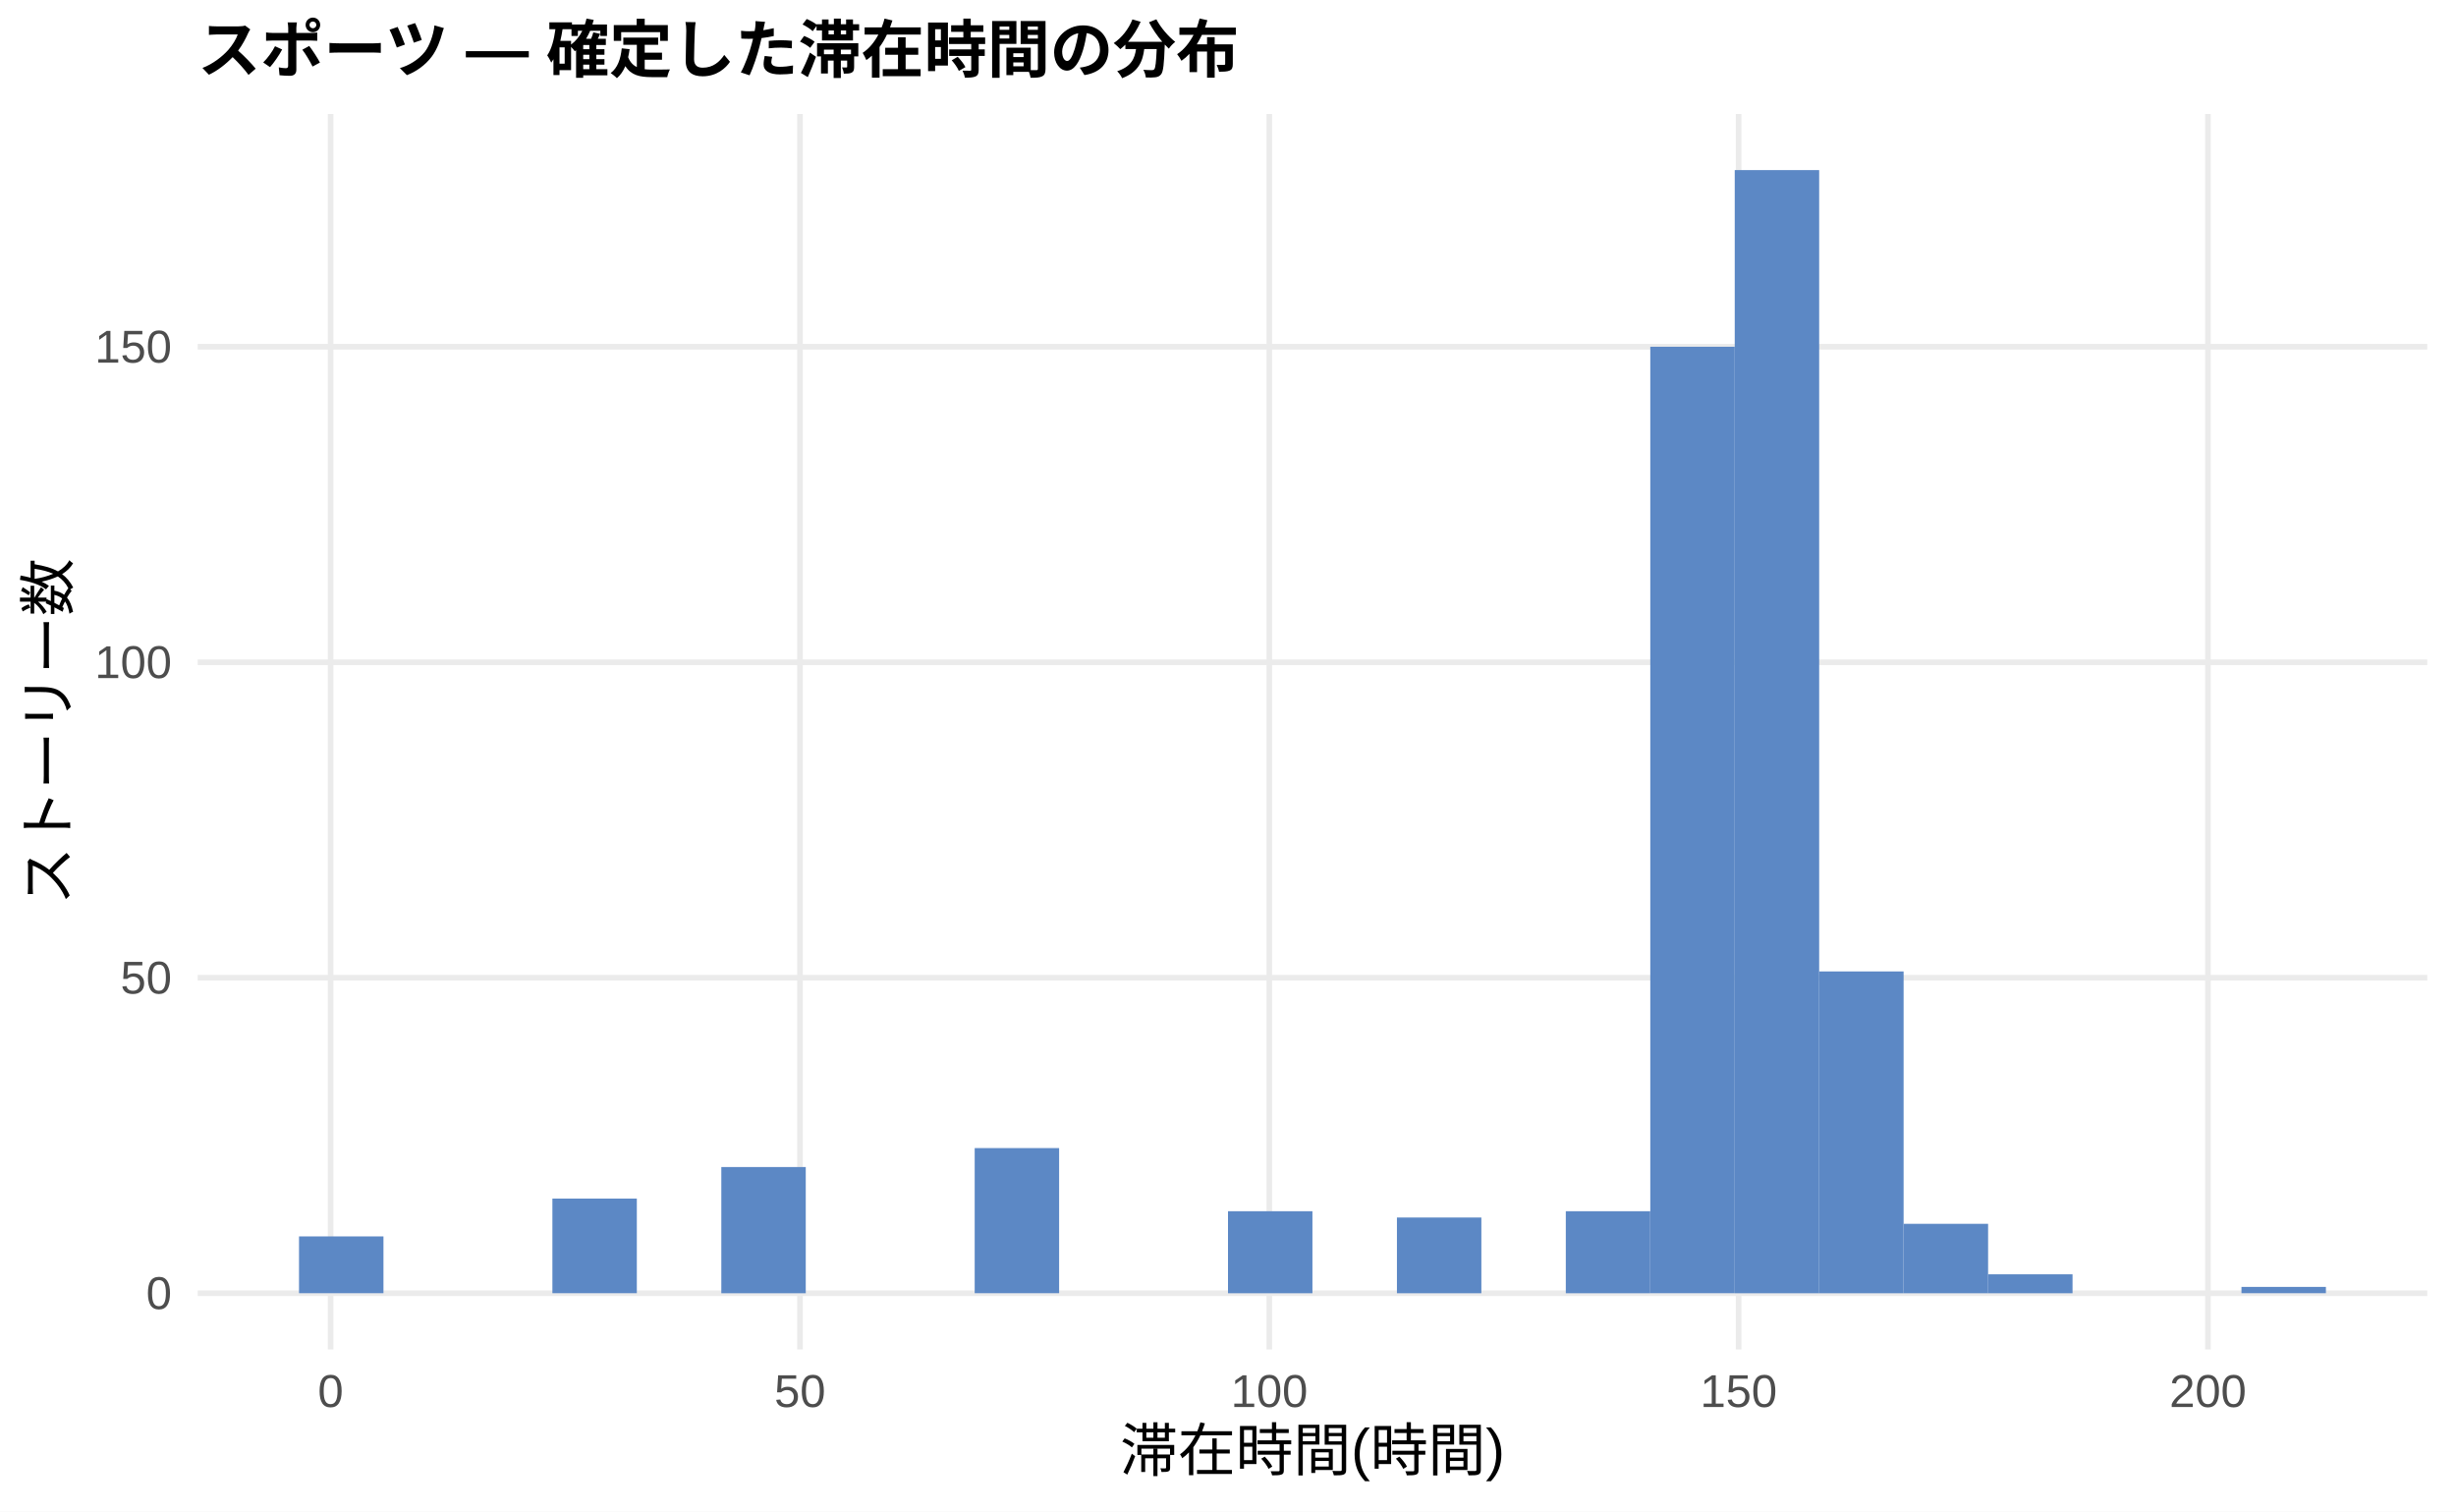
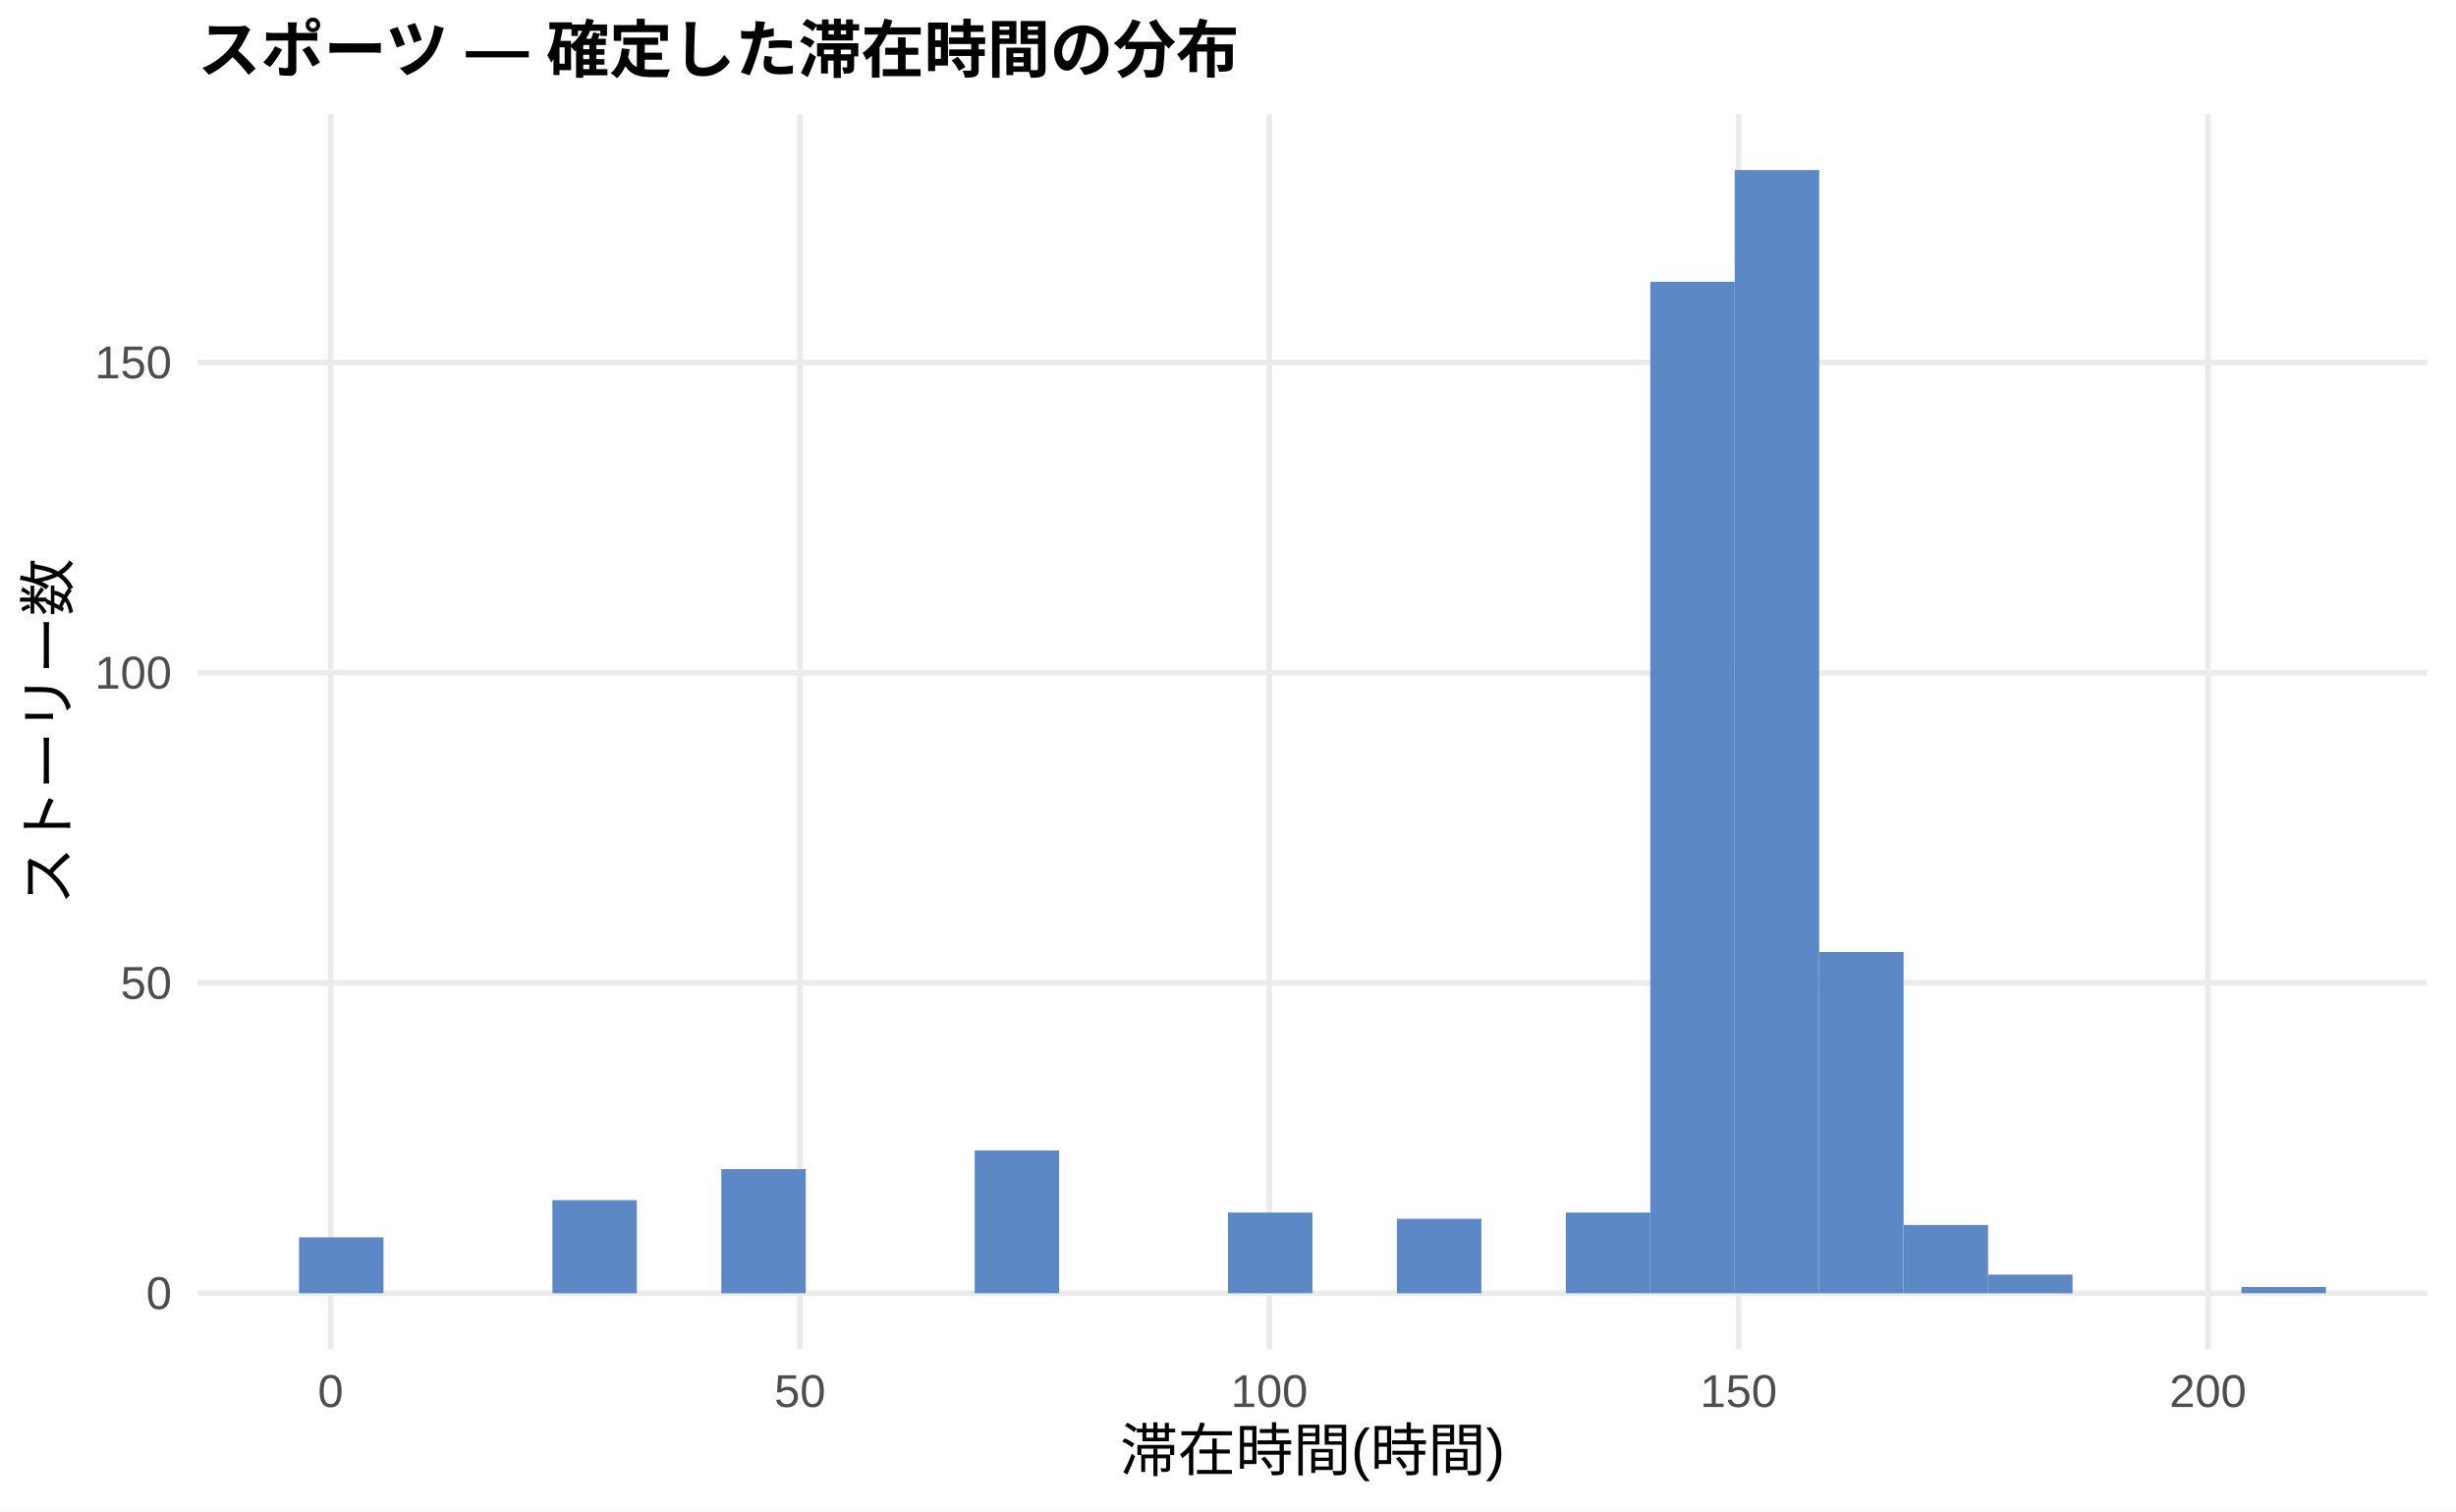
<svg xmlns="http://www.w3.org/2000/svg" width="468.00pt" height="288.00pt" viewBox="0 0 468.00 288.00">
  <g class="svglite">
    <defs>
      <style type="text/css">
    .svglite line, .svglite polyline, .svglite polygon, .svglite path, .svglite rect, .svglite circle {
      fill: none;
      stroke: #000000;
      stroke-linecap: round;
      stroke-linejoin: round;
      stroke-miterlimit: 10.00;
    }
    .svglite text {
      white-space: pre;
    }
    .svglite g.glyphgroup path {
      fill: inherit;
      stroke: none;
    }
  </style>
    </defs>
    <rect width="100%" height="100%" style="stroke: none; fill: #FFFFFF;" />
    <defs>
      <clipPath id="cpMC4wMHw0NjguMDB8MC4wMHwyODguMDA=">
        <rect x="0.00" y="0.00" width="468.00" height="288.00" />
      </clipPath>
    </defs>
    <g clip-path="url(#cpMC4wMHw0NjguMDB8MC4wMHwyODguMDA=)">
      <rect x="0.00" y="0.00" width="468.00" height="288.00" style="stroke-width: 1.07; stroke: none; fill: #FFFFFF;" />
    </g>
    <defs>
      <clipPath id="cpMzcuNjd8NDYyLjUyfDIxLjcxfDI1Ny4xMg==">
        <rect x="37.67" y="21.71" width="424.85" height="235.41" />
      </clipPath>
    </defs>
    <g clip-path="url(#cpMzcuNjd8NDYyLjUyfDIxLjcxfDI1Ny4xMg==)">
      <polyline points="37.67,246.42 462.52,246.42 " style="stroke-width: 1.07; stroke: #EBEBEB; stroke-linecap: butt;" />
-       <polyline points="37.67,186.30 462.52,186.30 " style="stroke-width: 1.07; stroke: #EBEBEB; stroke-linecap: butt;" />
-       <polyline points="37.67,126.19 462.52,126.19 " style="stroke-width: 1.07; stroke: #EBEBEB; stroke-linecap: butt;" />
-       <polyline points="37.67,66.07 462.52,66.07 " style="stroke-width: 1.07; stroke: #EBEBEB; stroke-linecap: butt;" />
+       <polyline points="37.67,187.30 462.52,187.30 " style="stroke-width: 1.07; stroke: #EBEBEB; stroke-linecap: butt;" />
+       <polyline points="37.67,128.18 462.52,128.18 " style="stroke-width: 1.07; stroke: #EBEBEB; stroke-linecap: butt;" />
+       <polyline points="37.67,69.06 462.52,69.06 " style="stroke-width: 1.07; stroke: #EBEBEB; stroke-linecap: butt;" />
      <polyline points="63.00,257.12 63.00,21.71 " style="stroke-width: 1.07; stroke: #EBEBEB; stroke-linecap: butt;" />
      <polyline points="152.44,257.12 152.44,21.71 " style="stroke-width: 1.07; stroke: #EBEBEB; stroke-linecap: butt;" />
      <polyline points="241.87,257.12 241.87,21.71 " style="stroke-width: 1.07; stroke: #EBEBEB; stroke-linecap: butt;" />
      <polyline points="331.30,257.12 331.30,21.71 " style="stroke-width: 1.07; stroke: #EBEBEB; stroke-linecap: butt;" />
      <polyline points="420.73,257.12 420.73,21.71 " style="stroke-width: 1.07; stroke: #EBEBEB; stroke-linecap: butt;" />
-       <rect x="56.98" y="235.59" width="16.09" height="10.82" style="stroke-width: 1.07; stroke: none; stroke-linecap: butt; stroke-linejoin: miter; fill: #5C88C5;" />
+       <rect x="56.98" y="235.77" width="16.09" height="10.64" style="stroke-width: 1.07; stroke: none; stroke-linecap: butt; stroke-linejoin: miter; fill: #5C88C5;" />
      <rect x="73.08" y="246.42" width="16.09" height="0.00" style="stroke-width: 1.07; stroke: none; stroke-linecap: butt; stroke-linejoin: miter; fill: #5C88C5;" />
      <rect x="89.17" y="246.42" width="16.09" height="0.00" style="stroke-width: 1.07; stroke: none; stroke-linecap: butt; stroke-linejoin: miter; fill: #5C88C5;" />
-       <rect x="105.26" y="228.38" width="16.09" height="18.03" style="stroke-width: 1.07; stroke: none; stroke-linecap: butt; stroke-linejoin: miter; fill: #5C88C5;" />
+       <rect x="105.26" y="228.68" width="16.09" height="17.74" style="stroke-width: 1.07; stroke: none; stroke-linecap: butt; stroke-linejoin: miter; fill: #5C88C5;" />
      <rect x="121.35" y="246.42" width="16.09" height="0.00" style="stroke-width: 1.07; stroke: none; stroke-linecap: butt; stroke-linejoin: miter; fill: #5C88C5;" />
-       <rect x="137.45" y="222.37" width="16.09" height="24.05" style="stroke-width: 1.07; stroke: none; stroke-linecap: butt; stroke-linejoin: miter; fill: #5C88C5;" />
+       <rect x="137.45" y="222.77" width="16.09" height="23.65" style="stroke-width: 1.07; stroke: none; stroke-linecap: butt; stroke-linejoin: miter; fill: #5C88C5;" />
      <rect x="153.54" y="246.42" width="16.09" height="0.00" style="stroke-width: 1.07; stroke: none; stroke-linecap: butt; stroke-linejoin: miter; fill: #5C88C5;" />
      <rect x="169.63" y="246.42" width="16.09" height="0.00" style="stroke-width: 1.07; stroke: none; stroke-linecap: butt; stroke-linejoin: miter; fill: #5C88C5;" />
-       <rect x="185.73" y="218.76" width="16.09" height="27.65" style="stroke-width: 1.07; stroke: none; stroke-linecap: butt; stroke-linejoin: miter; fill: #5C88C5;" />
+       <rect x="185.73" y="219.22" width="16.09" height="27.19" style="stroke-width: 1.07; stroke: none; stroke-linecap: butt; stroke-linejoin: miter; fill: #5C88C5;" />
      <rect x="201.82" y="246.42" width="16.09" height="0.00" style="stroke-width: 1.07; stroke: none; stroke-linecap: butt; stroke-linejoin: miter; fill: #5C88C5;" />
      <rect x="217.91" y="246.42" width="16.09" height="0.00" style="stroke-width: 1.07; stroke: none; stroke-linecap: butt; stroke-linejoin: miter; fill: #5C88C5;" />
-       <rect x="234.00" y="230.79" width="16.09" height="15.63" style="stroke-width: 1.07; stroke: none; stroke-linecap: butt; stroke-linejoin: miter; fill: #5C88C5;" />
+       <rect x="234.00" y="231.04" width="16.09" height="15.37" style="stroke-width: 1.07; stroke: none; stroke-linecap: butt; stroke-linejoin: miter; fill: #5C88C5;" />
      <rect x="250.10" y="246.42" width="16.09" height="0.00" style="stroke-width: 1.07; stroke: none; stroke-linecap: butt; stroke-linejoin: miter; fill: #5C88C5;" />
-       <rect x="266.19" y="231.99" width="16.09" height="14.43" style="stroke-width: 1.07; stroke: none; stroke-linecap: butt; stroke-linejoin: miter; fill: #5C88C5;" />
+       <rect x="266.19" y="232.23" width="16.09" height="14.19" style="stroke-width: 1.07; stroke: none; stroke-linecap: butt; stroke-linejoin: miter; fill: #5C88C5;" />
      <rect x="282.28" y="246.42" width="16.09" height="0.00" style="stroke-width: 1.07; stroke: none; stroke-linecap: butt; stroke-linejoin: miter; fill: #5C88C5;" />
-       <rect x="298.37" y="230.79" width="16.09" height="15.63" style="stroke-width: 1.07; stroke: none; stroke-linecap: butt; stroke-linejoin: miter; fill: #5C88C5;" />
-       <rect x="314.47" y="66.07" width="16.09" height="180.34" style="stroke-width: 1.07; stroke: none; stroke-linecap: butt; stroke-linejoin: miter; fill: #5C88C5;" />
+       <rect x="298.37" y="231.04" width="16.09" height="15.37" style="stroke-width: 1.07; stroke: none; stroke-linecap: butt; stroke-linejoin: miter; fill: #5C88C5;" />
+       <rect x="314.47" y="53.69" width="16.09" height="192.72" style="stroke-width: 1.07; stroke: none; stroke-linecap: butt; stroke-linejoin: miter; fill: #5C88C5;" />
      <rect x="330.56" y="32.41" width="16.09" height="214.01" style="stroke-width: 1.07; stroke: none; stroke-linecap: butt; stroke-linejoin: miter; fill: #5C88C5;" />
-       <rect x="346.65" y="185.10" width="16.09" height="61.32" style="stroke-width: 1.07; stroke: none; stroke-linecap: butt; stroke-linejoin: miter; fill: #5C88C5;" />
-       <rect x="362.75" y="233.19" width="16.09" height="13.23" style="stroke-width: 1.07; stroke: none; stroke-linecap: butt; stroke-linejoin: miter; fill: #5C88C5;" />
-       <rect x="378.84" y="242.81" width="16.09" height="3.61" style="stroke-width: 1.07; stroke: none; stroke-linecap: butt; stroke-linejoin: miter; fill: #5C88C5;" />
+       <rect x="346.65" y="181.39" width="16.09" height="65.03" style="stroke-width: 1.07; stroke: none; stroke-linecap: butt; stroke-linejoin: miter; fill: #5C88C5;" />
+       <rect x="362.75" y="233.41" width="16.09" height="13.01" style="stroke-width: 1.07; stroke: none; stroke-linecap: butt; stroke-linejoin: miter; fill: #5C88C5;" />
+       <rect x="378.84" y="242.87" width="16.09" height="3.55" style="stroke-width: 1.07; stroke: none; stroke-linecap: butt; stroke-linejoin: miter; fill: #5C88C5;" />
      <rect x="394.93" y="246.42" width="16.09" height="0.00" style="stroke-width: 1.07; stroke: none; stroke-linecap: butt; stroke-linejoin: miter; fill: #5C88C5;" />
      <rect x="411.02" y="246.42" width="16.09" height="0.00" style="stroke-width: 1.07; stroke: none; stroke-linecap: butt; stroke-linejoin: miter; fill: #5C88C5;" />
-       <rect x="427.12" y="245.21" width="16.09" height="1.20" style="stroke-width: 1.07; stroke: none; stroke-linecap: butt; stroke-linejoin: miter; fill: #5C88C5;" />
+       <rect x="427.12" y="245.23" width="16.09" height="1.18" style="stroke-width: 1.07; stroke: none; stroke-linecap: butt; stroke-linejoin: miter; fill: #5C88C5;" />
    </g>
    <g clip-path="url(#cpMC4wMHw0NjguMDB8MC4wMHwyODguMDA=)">
      <text x="32.74" y="249.44" text-anchor="end" style="font-size: 8.80px;fill: #4D4D4D; font-family: &quot;Liberation Sans&quot;;" textLength="4.89px" lengthAdjust="spacingAndGlyphs">0</text>
-       <text x="32.74" y="189.33" text-anchor="end" style="font-size: 8.80px;fill: #4D4D4D; font-family: &quot;Liberation Sans&quot;;" textLength="9.78px" lengthAdjust="spacingAndGlyphs">50</text>
-       <text x="32.74" y="129.21" text-anchor="end" style="font-size: 8.80px;fill: #4D4D4D; font-family: &quot;Liberation Sans&quot;;" textLength="14.67px" lengthAdjust="spacingAndGlyphs">100</text>
-       <text x="32.74" y="69.10" text-anchor="end" style="font-size: 8.80px;fill: #4D4D4D; font-family: &quot;Liberation Sans&quot;;" textLength="14.67px" lengthAdjust="spacingAndGlyphs">150</text>
+       <text x="32.74" y="190.33" text-anchor="end" style="font-size: 8.80px;fill: #4D4D4D; font-family: &quot;Liberation Sans&quot;;" textLength="9.78px" lengthAdjust="spacingAndGlyphs">50</text>
+       <text x="32.74" y="131.21" text-anchor="end" style="font-size: 8.80px;fill: #4D4D4D; font-family: &quot;Liberation Sans&quot;;" textLength="14.67px" lengthAdjust="spacingAndGlyphs">100</text>
+       <text x="32.74" y="72.09" text-anchor="end" style="font-size: 8.80px;fill: #4D4D4D; font-family: &quot;Liberation Sans&quot;;" textLength="14.67px" lengthAdjust="spacingAndGlyphs">150</text>
      <text x="63.00" y="268.10" text-anchor="middle" style="font-size: 8.80px;fill: #4D4D4D; font-family: &quot;Liberation Sans&quot;;" textLength="4.89px" lengthAdjust="spacingAndGlyphs">0</text>
      <text x="152.44" y="268.10" text-anchor="middle" style="font-size: 8.80px;fill: #4D4D4D; font-family: &quot;Liberation Sans&quot;;" textLength="9.78px" lengthAdjust="spacingAndGlyphs">50</text>
      <text x="241.87" y="268.10" text-anchor="middle" style="font-size: 8.80px;fill: #4D4D4D; font-family: &quot;Liberation Sans&quot;;" textLength="14.67px" lengthAdjust="spacingAndGlyphs">100</text>
      <text x="331.30" y="268.10" text-anchor="middle" style="font-size: 8.80px;fill: #4D4D4D; font-family: &quot;Liberation Sans&quot;;" textLength="14.67px" lengthAdjust="spacingAndGlyphs">150</text>
      <text x="420.73" y="268.10" text-anchor="middle" style="font-size: 8.80px;fill: #4D4D4D; font-family: &quot;Liberation Sans&quot;;" textLength="14.67px" lengthAdjust="spacingAndGlyphs">200</text>
      <text x="250.10" y="280.24" text-anchor="middle" style="font-size: 11.00px; font-family: &quot;Liberation Sans&quot;;" textLength="73.31px" lengthAdjust="spacingAndGlyphs">滞在時間(時間)</text>
      <text transform="translate(13.05,139.41) rotate(-90)" text-anchor="middle" style="font-size: 11.00px; font-family: &quot;Liberation Sans&quot;;" textLength="66.00px" lengthAdjust="spacingAndGlyphs">ストーリー数</text>
      <text x="37.67" y="13.74" style="font-size: 12.00px; font-weight: bold; font-family: &quot;Liberation Sans&quot;;" textLength="198.66px" lengthAdjust="spacingAndGlyphs">スポーツ — 確定した滞在時間の分布</text>
    </g>
  </g>
</svg>
